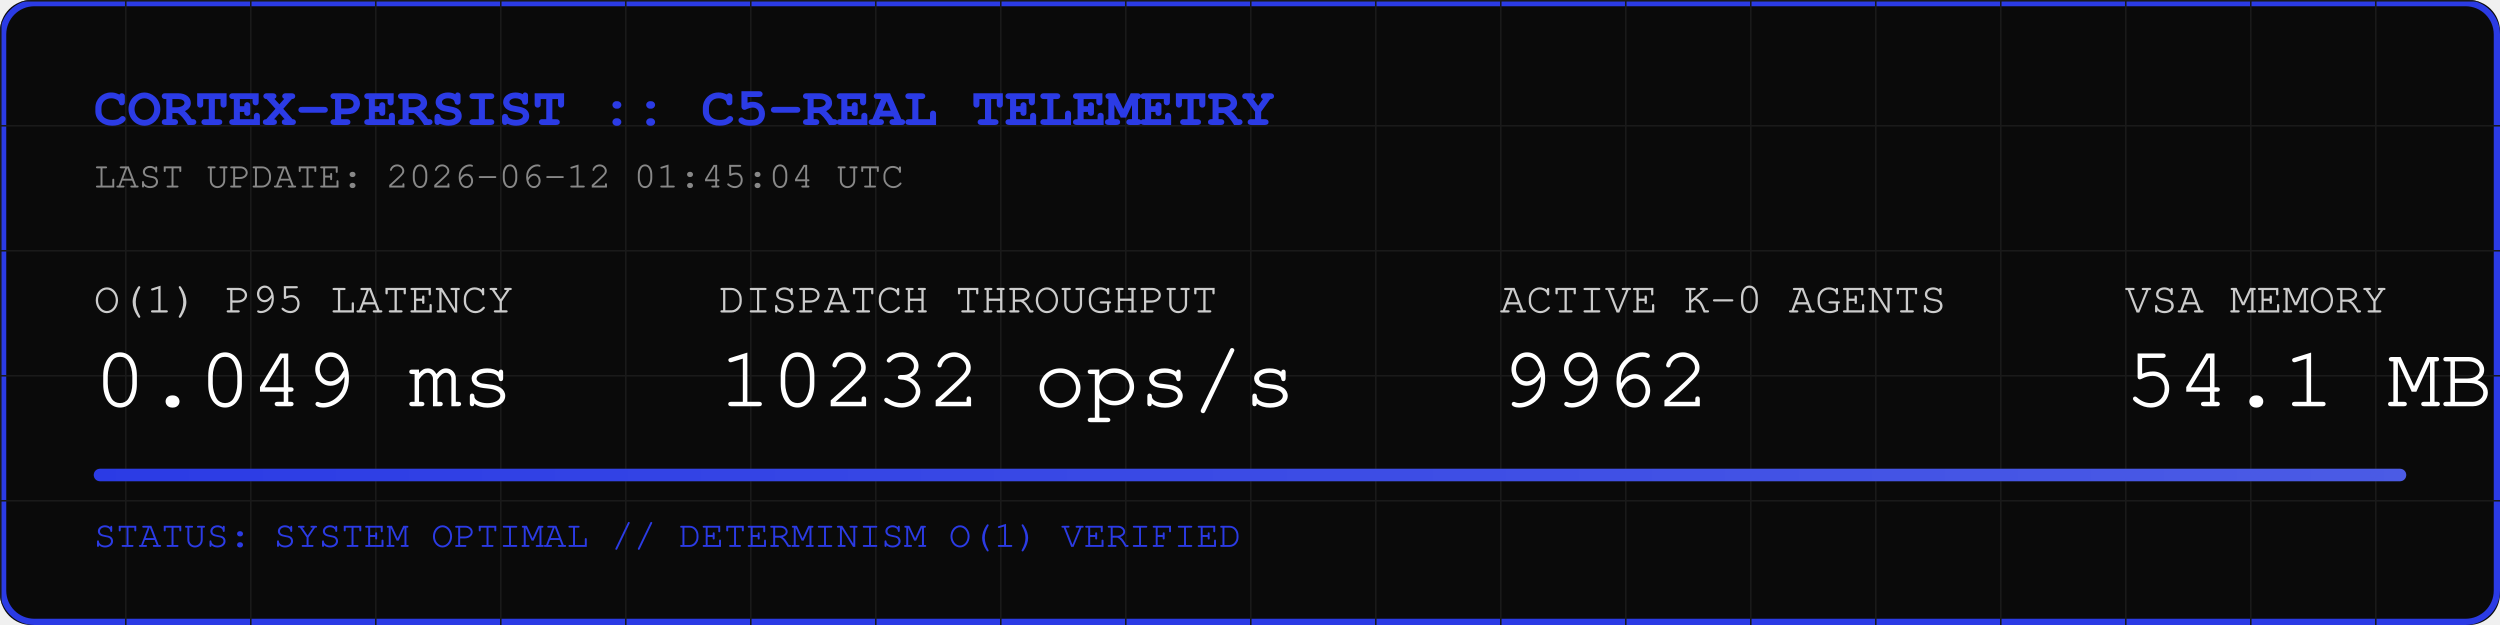
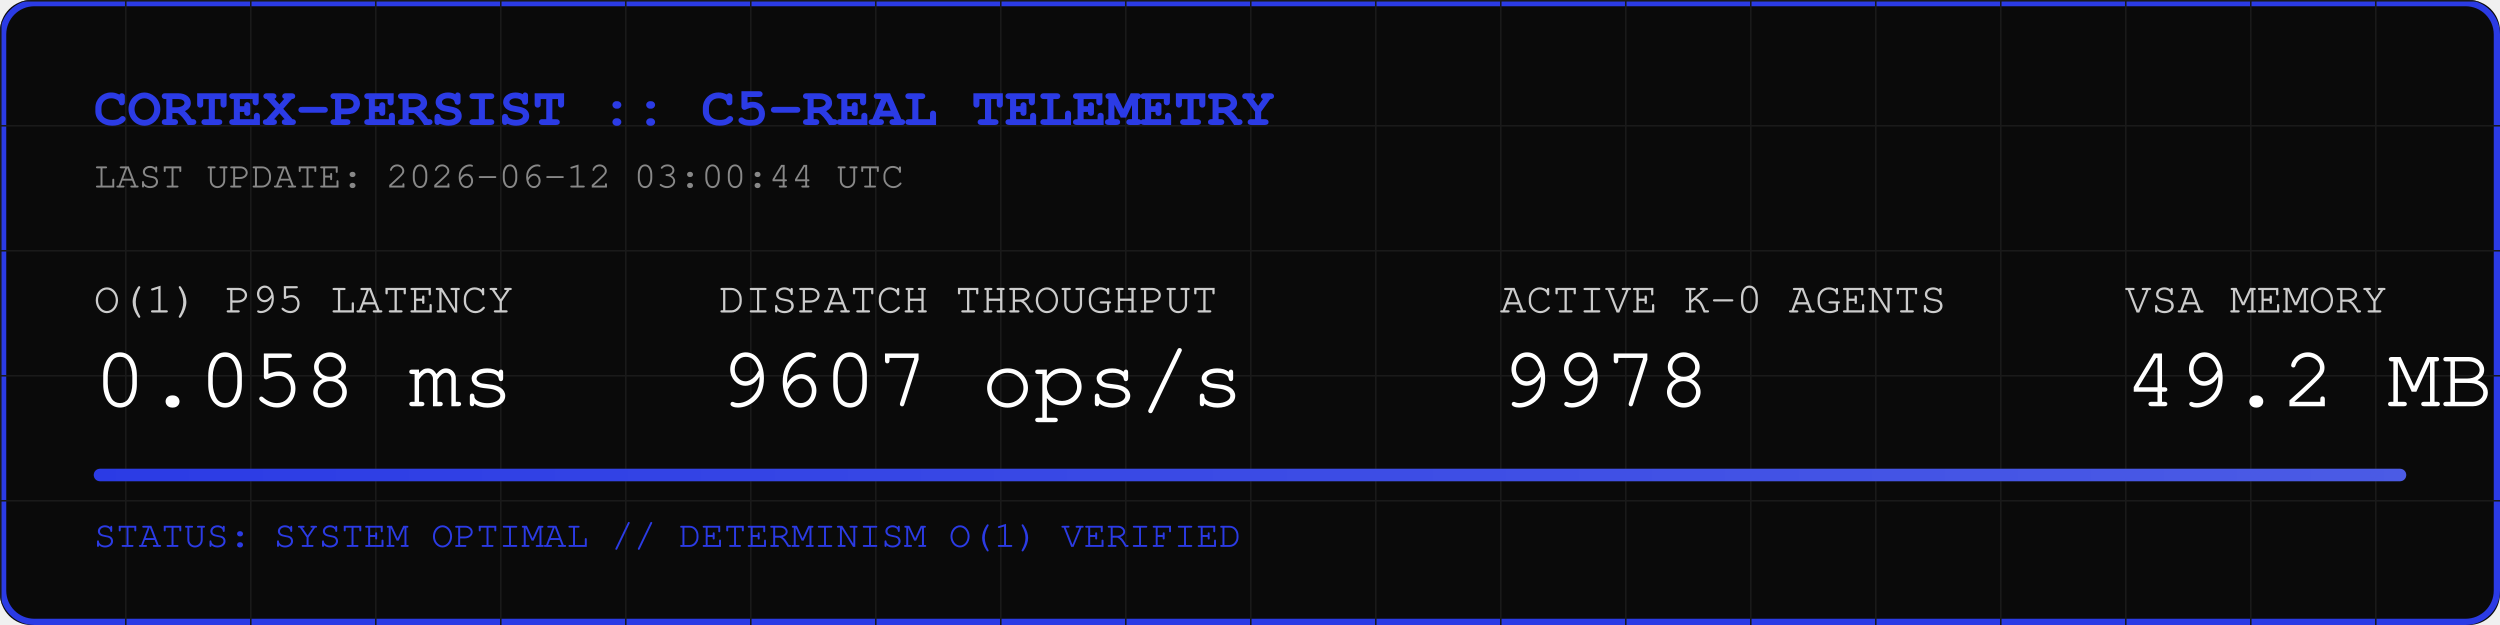
<svg xmlns="http://www.w3.org/2000/svg" width="800" height="200" viewBox="0 0 800 200">
  <rect width="800" height="200" fill="#0A0A0A" rx="10" />
  <rect width="798" height="198" x="1" y="1" fill="none" stroke="#2B3BE5" stroke-width="2" rx="10" />
  <defs>
    <pattern id="grid" width="40" height="40" patternUnits="userSpaceOnUse">
      <path d="M 40 0 L 0 0 0 40" fill="none" stroke="#1A1A1A" stroke-width="1" />
    </pattern>
    <linearGradient id="neon" x1="0%" y1="0%" x2="100%" y2="0%">
      <stop offset="0%" stop-color="#2B3BE5" />
      <stop offset="100%" stop-color="#4B5BE5" />
    </linearGradient>
  </defs>
  <rect width="800" height="200" fill="url(#grid)" rx="10" />
  <text x="30" y="40" font-family="Courier, monospace" font-size="18" fill="#2B3BE5" font-weight="bold">CORTEX-PERSIST :: C5-REAL TELEMETRY</text>
-   <text x="30" y="60" font-family="Courier, monospace" font-size="12" fill="#888888">LAST UPDATE: 2026-06-12 01:45:04 UTC</text>
+   <text x="30" y="60" font-family="Courier, monospace" font-size="12" fill="#888888">LAST UPDATE: 2026-06-12 03:00:44 UTC</text>
  <g transform="translate(30, 100)">
    <text x="0" y="0" font-family="Courier, monospace" font-size="14" fill="#CCCCCC">O(1) P95 LATENCY</text>
-     <text x="0" y="30" font-family="Courier, monospace" font-size="28" fill="#FFFFFF">0.049 ms</text>
+     <text x="0" y="30" font-family="Courier, monospace" font-size="28" fill="#FFFFFF">0.058 ms</text>
    <text x="200" y="0" font-family="Courier, monospace" font-size="14" fill="#CCCCCC">DISPATCH THROUGHPUT</text>
-     <text x="200" y="30" font-family="Courier, monospace" font-size="28" fill="#FFFFFF">10232 ops/s</text>
+     <text x="200" y="30" font-family="Courier, monospace" font-size="28" fill="#FFFFFF">9607 ops/s</text>
    <text x="450" y="0" font-family="Courier, monospace" font-size="14" fill="#CCCCCC">ACTIVE K-0 AGENTS</text>
-     <text x="450" y="30" font-family="Courier, monospace" font-size="28" fill="#FFFFFF">9962</text>
+     <text x="450" y="30" font-family="Courier, monospace" font-size="28" fill="#FFFFFF">9978</text>
    <text x="650" y="0" font-family="Courier, monospace" font-size="14" fill="#CCCCCC">VSA MEMORY</text>
-     <text x="650" y="30" font-family="Courier, monospace" font-size="28" fill="#FFFFFF">54.1 MB</text>
+     <text x="650" y="30" font-family="Courier, monospace" font-size="28" fill="#FFFFFF">49.2 MB</text>
  </g>
  <rect x="30" y="150" width="740" height="4" fill="#1A1A1A" rx="2" />
  <rect x="30" y="150" width="740" height="4" fill="url(#neon)" rx="2" />
  <text x="30" y="175" font-family="Courier, monospace" font-size="12" fill="#2B3BE5">STATUS: SYSTEM OPTIMAL // DETERMINISM O(1) VERIFIED</text>
</svg>
